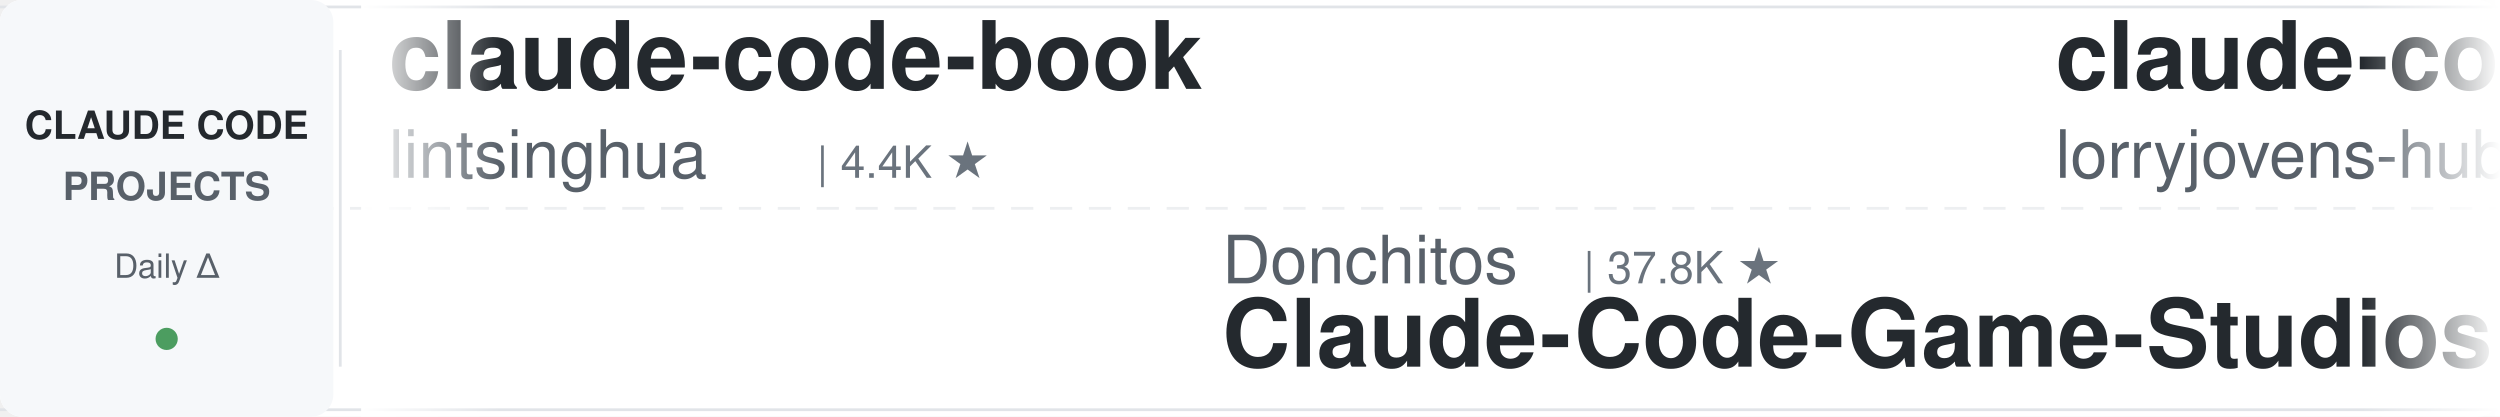
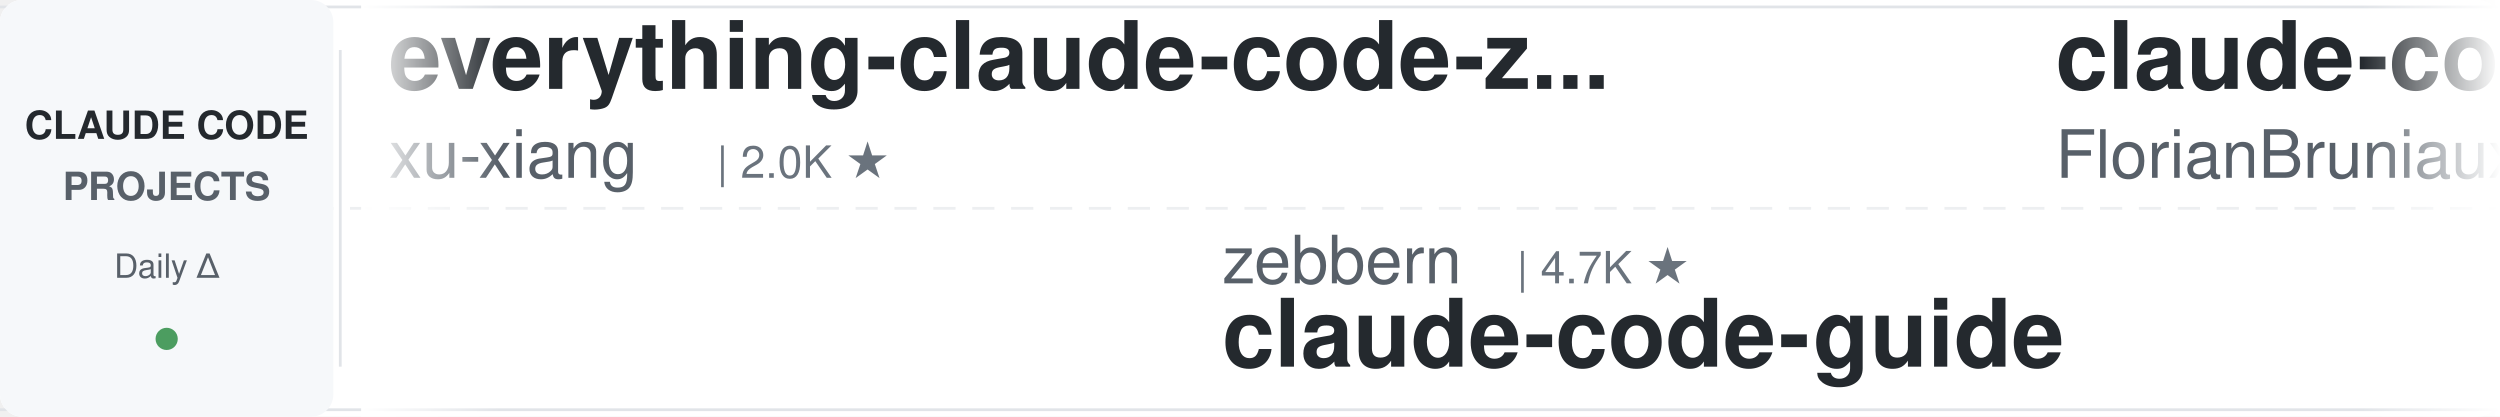
<svg xmlns="http://www.w3.org/2000/svg" width="900" height="150">
  <defs>
    <linearGradient id="leftFade" x1="0%" y1="0%" x2="100%" y2="0%">
      <stop offset="0%" style="stop-color:#ffffff;stop-opacity:1" />
      <stop offset="100%" style="stop-color:#ffffff;stop-opacity:0" />
    </linearGradient>
    <linearGradient id="rightFade" x1="0%" y1="0%" x2="100%" y2="0%">
      <stop offset="0%" style="stop-color:#ffffff;stop-opacity:0" />
      <stop offset="100%" style="stop-color:#ffffff;stop-opacity:1" />
    </linearGradient>
  </defs>
  <rect width="900" height="150" fill="#ffffff" rx="8" />
  <rect x="0" y="2" width="900" height="1" fill="#e1e4e8" />
  <rect x="0" y="147" width="900" height="1" fill="#e1e4e8" />
  <line x1="0" y1="75" x2="900" y2="75" stroke="#e1e4e8" stroke-width="1" stroke-dasharray="8 6" opacity="0.6" />
  <rect x="0" y="0" width="120" height="150" fill="#f6f8fa" rx="8" />
  <text x="60" y="50" font-family="-apple-system, BlinkMacSystemFont, 'Segoe UI', Helvetica, Arial, sans-serif" font-size="14" font-weight="600" fill="#24292e" text-anchor="middle">CLAUDE CODE</text>
  <text x="60" y="72" font-family="-apple-system, BlinkMacSystemFont, 'Segoe UI', Helvetica, Arial, sans-serif" font-size="14" font-weight="600" fill="#586069" text-anchor="middle">PROJECTS</text>
  <text x="60" y="100" font-family="-apple-system, BlinkMacSystemFont, 'Segoe UI', Helvetica, Arial, sans-serif" font-size="12" font-weight="500" fill="#586069" text-anchor="middle">Daily Δ</text>
  <circle cx="60" cy="122" r="4" fill="#22863a" opacity="0.8" />
  <rect x="122" y="18" width="1" height="114" fill="#e1e4e8" />
  <clipPath id="tickerClip">
    <rect x="130" y="0" width="770" height="150" />
  </clipPath>
  <g clip-path="url(#tickerClip)">
    <g id="tickerItems">
      <animateTransform attributeName="transform" attributeType="XML" type="translate" from="0 0" to="-3000 0" dur="54s" repeatCount="indefinite" />
      <g transform="translate(0, 0)">
-         <text x="140" y="32" font-family="-apple-system, BlinkMacSystemFont, 'Segoe UI', Helvetica, Arial, sans-serif" font-size="34" font-weight="600" fill="#24292e">claude-code-book</text>
-         <text x="140" y="64" font-family="-apple-system, BlinkMacSystemFont, 'Segoe UI', Helvetica, Arial, sans-serif" font-size="24" font-weight="400" fill="#586069">lintsinghua</text>
-         <text x="294" y="64" font-family="-apple-system, BlinkMacSystemFont, 'Segoe UI', Helvetica, Arial, sans-serif" font-size="16" font-weight="500" fill="#6a737d">| 4.4K ★</text>
+         <text x="140" y="32" font-family="-apple-system, BlinkMacSystemFont, 'Segoe UI', Helvetica, Arial, sans-serif" font-size="34" font-weight="600" fill="#24292e">everything-claude-code-z...</text>
+         <text x="140" y="64" font-family="-apple-system, BlinkMacSystemFont, 'Segoe UI', Helvetica, Arial, sans-serif" font-size="24" font-weight="400" fill="#586069">xu-xiang</text>
+         <text x="258" y="64" font-family="-apple-system, BlinkMacSystemFont, 'Segoe UI', Helvetica, Arial, sans-serif" font-size="16" font-weight="500" fill="#6a737d">| 2.0K ★</text>
      </g>
      <g transform="translate(300, 0)">
-         <text x="140" y="102" font-family="-apple-system, BlinkMacSystemFont, 'Segoe UI', Helvetica, Arial, sans-serif" font-size="24" font-weight="400" fill="#586069">Donchitos</text>
-         <text x="270" y="102" font-family="-apple-system, BlinkMacSystemFont, 'Segoe UI', Helvetica, Arial, sans-serif" font-size="16" font-weight="500" fill="#6a737d">| 37.8K ★</text>
-         <text x="140" y="132" font-family="-apple-system, BlinkMacSystemFont, 'Segoe UI', Helvetica, Arial, sans-serif" font-size="34" font-weight="600" fill="#24292e">Claude-Code-Game-Studios</text>
+         <text x="140" y="102" font-family="-apple-system, BlinkMacSystemFont, 'Segoe UI', Helvetica, Arial, sans-serif" font-size="24" font-weight="400" fill="#586069">zebbern</text>
+         <text x="246" y="102" font-family="-apple-system, BlinkMacSystemFont, 'Segoe UI', Helvetica, Arial, sans-serif" font-size="16" font-weight="500" fill="#6a737d">| 4.7K ★</text>
+         <text x="140" y="132" font-family="-apple-system, BlinkMacSystemFont, 'Segoe UI', Helvetica, Arial, sans-serif" font-size="34" font-weight="600" fill="#24292e">claude-code-guide</text>
      </g>
      <g transform="translate(600, 0)">
-         <text x="140" y="32" font-family="-apple-system, BlinkMacSystemFont, 'Segoe UI', Helvetica, Arial, sans-serif" font-size="34" font-weight="600" fill="#24292e">claude-code-rust</text>
-         <text x="140" y="64" font-family="-apple-system, BlinkMacSystemFont, 'Segoe UI', Helvetica, Arial, sans-serif" font-size="24" font-weight="400" fill="#586069">lorryjovens-hub</text>
-         <text x="342" y="64" font-family="-apple-system, BlinkMacSystemFont, 'Segoe UI', Helvetica, Arial, sans-serif" font-size="16" font-weight="500" fill="#6a737d">| 1.7K ★</text>
+         <text x="140" y="32" font-family="-apple-system, BlinkMacSystemFont, 'Segoe UI', Helvetica, Arial, sans-serif" font-size="34" font-weight="600" fill="#24292e">claude-code-ultimate-gui...</text>
+         <text x="140" y="64" font-family="-apple-system, BlinkMacSystemFont, 'Segoe UI', Helvetica, Arial, sans-serif" font-size="24" font-weight="400" fill="#586069">FlorianBruniaux</text>
+         <text x="342" y="64" font-family="-apple-system, BlinkMacSystemFont, 'Segoe UI', Helvetica, Arial, sans-serif" font-size="16" font-weight="500" fill="#6a737d">| 6.4K ★</text>
      </g>
      <g transform="translate(900, 0)">
-         <text x="140" y="102" font-family="-apple-system, BlinkMacSystemFont, 'Segoe UI', Helvetica, Arial, sans-serif" font-size="24" font-weight="400" fill="#586069">https-deeplearning-ai</text>
-         <text x="414" y="102" font-family="-apple-system, BlinkMacSystemFont, 'Segoe UI', Helvetica, Arial, sans-serif" font-size="16" font-weight="500" fill="#6a737d">| 562 ★</text>
-         <text x="140" y="132" font-family="-apple-system, BlinkMacSystemFont, 'Segoe UI', Helvetica, Arial, sans-serif" font-size="34" font-weight="600" fill="#24292e">sc-claude-code-files</text>
+         <text x="140" y="102" font-family="-apple-system, BlinkMacSystemFont, 'Segoe UI', Helvetica, Arial, sans-serif" font-size="24" font-weight="400" fill="#586069">frankbria</text>
+         <text x="270" y="102" font-family="-apple-system, BlinkMacSystemFont, 'Segoe UI', Helvetica, Arial, sans-serif" font-size="16" font-weight="500" fill="#6a737d">| 9.7K ★</text>
+         <text x="140" y="132" font-family="-apple-system, BlinkMacSystemFont, 'Segoe UI', Helvetica, Arial, sans-serif" font-size="34" font-weight="600" fill="#24292e">ralph-claude-code</text>
      </g>
      <g transform="translate(1200, 0)">
-         <text x="140" y="32" font-family="-apple-system, BlinkMacSystemFont, 'Segoe UI', Helvetica, Arial, sans-serif" font-size="34" font-weight="600" fill="#24292e">system_prompts_leaks</text>
-         <text x="140" y="64" font-family="-apple-system, BlinkMacSystemFont, 'Segoe UI', Helvetica, Arial, sans-serif" font-size="24" font-weight="400" fill="#586069">asgeirtj</text>
-         <text x="258" y="64" font-family="-apple-system, BlinkMacSystemFont, 'Segoe UI', Helvetica, Arial, sans-serif" font-size="16" font-weight="500" fill="#6a737d">| 71.1K ★</text>
+         <text x="140" y="32" font-family="-apple-system, BlinkMacSystemFont, 'Segoe UI', Helvetica, Arial, sans-serif" font-size="34" font-weight="600" fill="#24292e">Claude-Code-Source-Study</text>
+         <text x="140" y="64" font-family="-apple-system, BlinkMacSystemFont, 'Segoe UI', Helvetica, Arial, sans-serif" font-size="24" font-weight="400" fill="#586069">luyao618</text>
+         <text x="258" y="64" font-family="-apple-system, BlinkMacSystemFont, 'Segoe UI', Helvetica, Arial, sans-serif" font-size="16" font-weight="500" fill="#6a737d">| 1.7K ★</text>
      </g>
      <g transform="translate(1500, 0)">
-         <text x="140" y="102" font-family="-apple-system, BlinkMacSystemFont, 'Segoe UI', Helvetica, Arial, sans-serif" font-size="24" font-weight="400" fill="#586069">1rgs</text>
-         <text x="210" y="102" font-family="-apple-system, BlinkMacSystemFont, 'Segoe UI', Helvetica, Arial, sans-serif" font-size="16" font-weight="500" fill="#6a737d">| 3.8K ★</text>
-         <text x="140" y="132" font-family="-apple-system, BlinkMacSystemFont, 'Segoe UI', Helvetica, Arial, sans-serif" font-size="34" font-weight="600" fill="#24292e">claude-code-proxy</text>
-       </g>
-       <g transform="translate(1800, 0)">
-         <text x="140" y="32" font-family="-apple-system, BlinkMacSystemFont, 'Segoe UI', Helvetica, Arial, sans-serif" font-size="34" font-weight="600" fill="#24292e">free-claude-code</text>
-         <text x="140" y="64" font-family="-apple-system, BlinkMacSystemFont, 'Segoe UI', Helvetica, Arial, sans-serif" font-size="24" font-weight="400" fill="#586069">Alishahryar1</text>
-         <text x="306" y="64" font-family="-apple-system, BlinkMacSystemFont, 'Segoe UI', Helvetica, Arial, sans-serif" font-size="16" font-weight="500" fill="#6a737d">| 67.8K ★</text>
-       </g>
-       <g transform="translate(2100, 0)">
        <text x="140" y="102" font-family="-apple-system, BlinkMacSystemFont, 'Segoe UI', Helvetica, Arial, sans-serif" font-size="24" font-weight="400" fill="#586069">Maciek-roboblog</text>
        <text x="342" y="102" font-family="-apple-system, BlinkMacSystemFont, 'Segoe UI', Helvetica, Arial, sans-serif" font-size="16" font-weight="500" fill="#6a737d">| 8.8K ★</text>
        <text x="140" y="132" font-family="-apple-system, BlinkMacSystemFont, 'Segoe UI', Helvetica, Arial, sans-serif" font-size="34" font-weight="600" fill="#24292e">Claude-Code-Usage-Monito...</text>
      </g>
+       <g transform="translate(1800, 0)">
+         <text x="140" y="32" font-family="-apple-system, BlinkMacSystemFont, 'Segoe UI', Helvetica, Arial, sans-serif" font-size="34" font-weight="600" fill="#24292e">claude-code-guide</text>
+         <text x="140" y="64" font-family="-apple-system, BlinkMacSystemFont, 'Segoe UI', Helvetica, Arial, sans-serif" font-size="24" font-weight="400" fill="#586069">Cranot</text>
+         <text x="234" y="64" font-family="-apple-system, BlinkMacSystemFont, 'Segoe UI', Helvetica, Arial, sans-serif" font-size="16" font-weight="500" fill="#6a737d">| 2.9K ★</text>
+       </g>
+       <g transform="translate(2100, 0)">
+         <text x="140" y="102" font-family="-apple-system, BlinkMacSystemFont, 'Segoe UI', Helvetica, Arial, sans-serif" font-size="24" font-weight="400" fill="#586069">fuergaosi233</text>
+         <text x="306" y="102" font-family="-apple-system, BlinkMacSystemFont, 'Segoe UI', Helvetica, Arial, sans-serif" font-size="16" font-weight="500" fill="#6a737d">| 2.8K ★</text>
+         <text x="140" y="132" font-family="-apple-system, BlinkMacSystemFont, 'Segoe UI', Helvetica, Arial, sans-serif" font-size="34" font-weight="600" fill="#24292e">claude-code-proxy</text>
+       </g>
      <g transform="translate(2400, 0)">
-         <text x="140" y="32" font-family="-apple-system, BlinkMacSystemFont, 'Segoe UI', Helvetica, Arial, sans-serif" font-size="34" font-weight="600" fill="#24292e">arcads-claude-code-mrpai...</text>
-         <text x="140" y="64" font-family="-apple-system, BlinkMacSystemFont, 'Segoe UI', Helvetica, Arial, sans-serif" font-size="24" font-weight="400" fill="#586069">mrpaidsocial</text>
-         <text x="306" y="64" font-family="-apple-system, BlinkMacSystemFont, 'Segoe UI', Helvetica, Arial, sans-serif" font-size="16" font-weight="500" fill="#6a737d">| 1.7K ★</text>
+         <text x="140" y="32" font-family="-apple-system, BlinkMacSystemFont, 'Segoe UI', Helvetica, Arial, sans-serif" font-size="34" font-weight="600" fill="#24292e">claude_code_src</text>
+         <text x="140" y="64" font-family="-apple-system, BlinkMacSystemFont, 'Segoe UI', Helvetica, Arial, sans-serif" font-size="24" font-weight="400" fill="#586069">ponponon</text>
+         <text x="258" y="64" font-family="-apple-system, BlinkMacSystemFont, 'Segoe UI', Helvetica, Arial, sans-serif" font-size="16" font-weight="500" fill="#6a737d">| 2.3K ★</text>
      </g>
      <g transform="translate(2700, 0)">
-         <text x="140" y="102" font-family="-apple-system, BlinkMacSystemFont, 'Segoe UI', Helvetica, Arial, sans-serif" font-size="24" font-weight="400" fill="#586069">diet103</text>
-         <text x="246" y="102" font-family="-apple-system, BlinkMacSystemFont, 'Segoe UI', Helvetica, Arial, sans-serif" font-size="16" font-weight="500" fill="#6a737d">| 10.1K ★</text>
-         <text x="140" y="132" font-family="-apple-system, BlinkMacSystemFont, 'Segoe UI', Helvetica, Arial, sans-serif" font-size="34" font-weight="600" fill="#24292e">claude-code-infrastructu...</text>
+         <text x="140" y="102" font-family="-apple-system, BlinkMacSystemFont, 'Segoe UI', Helvetica, Arial, sans-serif" font-size="24" font-weight="400" fill="#586069">JrCx7scC</text>
+         <text x="258" y="102" font-family="-apple-system, BlinkMacSystemFont, 'Segoe UI', Helvetica, Arial, sans-serif" font-size="16" font-weight="500" fill="#6a737d">| 377 ★</text>
+         <text x="140" y="132" font-family="-apple-system, BlinkMacSystemFont, 'Segoe UI', Helvetica, Arial, sans-serif" font-size="34" font-weight="600" fill="#24292e">claude-code-source</text>
      </g>
      <g transform="translate(3000, 0)">
-         <text x="140" y="32" font-family="-apple-system, BlinkMacSystemFont, 'Segoe UI', Helvetica, Arial, sans-serif" font-size="34" font-weight="600" fill="#24292e">claude-code-book</text>
-         <text x="140" y="64" font-family="-apple-system, BlinkMacSystemFont, 'Segoe UI', Helvetica, Arial, sans-serif" font-size="24" font-weight="400" fill="#586069">lintsinghua</text>
-         <text x="294" y="64" font-family="-apple-system, BlinkMacSystemFont, 'Segoe UI', Helvetica, Arial, sans-serif" font-size="16" font-weight="500" fill="#6a737d">| 4.4K ★</text>
+         <text x="140" y="32" font-family="-apple-system, BlinkMacSystemFont, 'Segoe UI', Helvetica, Arial, sans-serif" font-size="34" font-weight="600" fill="#24292e">everything-claude-code-z...</text>
+         <text x="140" y="64" font-family="-apple-system, BlinkMacSystemFont, 'Segoe UI', Helvetica, Arial, sans-serif" font-size="24" font-weight="400" fill="#586069">xu-xiang</text>
+         <text x="258" y="64" font-family="-apple-system, BlinkMacSystemFont, 'Segoe UI', Helvetica, Arial, sans-serif" font-size="16" font-weight="500" fill="#6a737d">| 2.0K ★</text>
      </g>
      <g transform="translate(3300, 0)">
-         <text x="140" y="102" font-family="-apple-system, BlinkMacSystemFont, 'Segoe UI', Helvetica, Arial, sans-serif" font-size="24" font-weight="400" fill="#586069">Donchitos</text>
-         <text x="270" y="102" font-family="-apple-system, BlinkMacSystemFont, 'Segoe UI', Helvetica, Arial, sans-serif" font-size="16" font-weight="500" fill="#6a737d">| 37.8K ★</text>
-         <text x="140" y="132" font-family="-apple-system, BlinkMacSystemFont, 'Segoe UI', Helvetica, Arial, sans-serif" font-size="34" font-weight="600" fill="#24292e">Claude-Code-Game-Studios</text>
+         <text x="140" y="102" font-family="-apple-system, BlinkMacSystemFont, 'Segoe UI', Helvetica, Arial, sans-serif" font-size="24" font-weight="400" fill="#586069">zebbern</text>
+         <text x="246" y="102" font-family="-apple-system, BlinkMacSystemFont, 'Segoe UI', Helvetica, Arial, sans-serif" font-size="16" font-weight="500" fill="#6a737d">| 4.7K ★</text>
+         <text x="140" y="132" font-family="-apple-system, BlinkMacSystemFont, 'Segoe UI', Helvetica, Arial, sans-serif" font-size="34" font-weight="600" fill="#24292e">claude-code-guide</text>
      </g>
      <g transform="translate(3600, 0)">
-         <text x="140" y="32" font-family="-apple-system, BlinkMacSystemFont, 'Segoe UI', Helvetica, Arial, sans-serif" font-size="34" font-weight="600" fill="#24292e">claude-code-rust</text>
-         <text x="140" y="64" font-family="-apple-system, BlinkMacSystemFont, 'Segoe UI', Helvetica, Arial, sans-serif" font-size="24" font-weight="400" fill="#586069">lorryjovens-hub</text>
-         <text x="342" y="64" font-family="-apple-system, BlinkMacSystemFont, 'Segoe UI', Helvetica, Arial, sans-serif" font-size="16" font-weight="500" fill="#6a737d">| 1.7K ★</text>
+         <text x="140" y="32" font-family="-apple-system, BlinkMacSystemFont, 'Segoe UI', Helvetica, Arial, sans-serif" font-size="34" font-weight="600" fill="#24292e">claude-code-ultimate-gui...</text>
+         <text x="140" y="64" font-family="-apple-system, BlinkMacSystemFont, 'Segoe UI', Helvetica, Arial, sans-serif" font-size="24" font-weight="400" fill="#586069">FlorianBruniaux</text>
+         <text x="342" y="64" font-family="-apple-system, BlinkMacSystemFont, 'Segoe UI', Helvetica, Arial, sans-serif" font-size="16" font-weight="500" fill="#6a737d">| 6.4K ★</text>
      </g>
      <g transform="translate(3900, 0)">
-         <text x="140" y="102" font-family="-apple-system, BlinkMacSystemFont, 'Segoe UI', Helvetica, Arial, sans-serif" font-size="24" font-weight="400" fill="#586069">https-deeplearning-ai</text>
-         <text x="414" y="102" font-family="-apple-system, BlinkMacSystemFont, 'Segoe UI', Helvetica, Arial, sans-serif" font-size="16" font-weight="500" fill="#6a737d">| 562 ★</text>
-         <text x="140" y="132" font-family="-apple-system, BlinkMacSystemFont, 'Segoe UI', Helvetica, Arial, sans-serif" font-size="34" font-weight="600" fill="#24292e">sc-claude-code-files</text>
+         <text x="140" y="102" font-family="-apple-system, BlinkMacSystemFont, 'Segoe UI', Helvetica, Arial, sans-serif" font-size="24" font-weight="400" fill="#586069">frankbria</text>
+         <text x="270" y="102" font-family="-apple-system, BlinkMacSystemFont, 'Segoe UI', Helvetica, Arial, sans-serif" font-size="16" font-weight="500" fill="#6a737d">| 9.7K ★</text>
+         <text x="140" y="132" font-family="-apple-system, BlinkMacSystemFont, 'Segoe UI', Helvetica, Arial, sans-serif" font-size="34" font-weight="600" fill="#24292e">ralph-claude-code</text>
      </g>
    </g>
  </g>
  <rect x="130" y="0" width="50" height="150" fill="url(#leftFade)" />
  <rect x="850" y="0" width="50" height="150" fill="url(#rightFade)" />
</svg>
